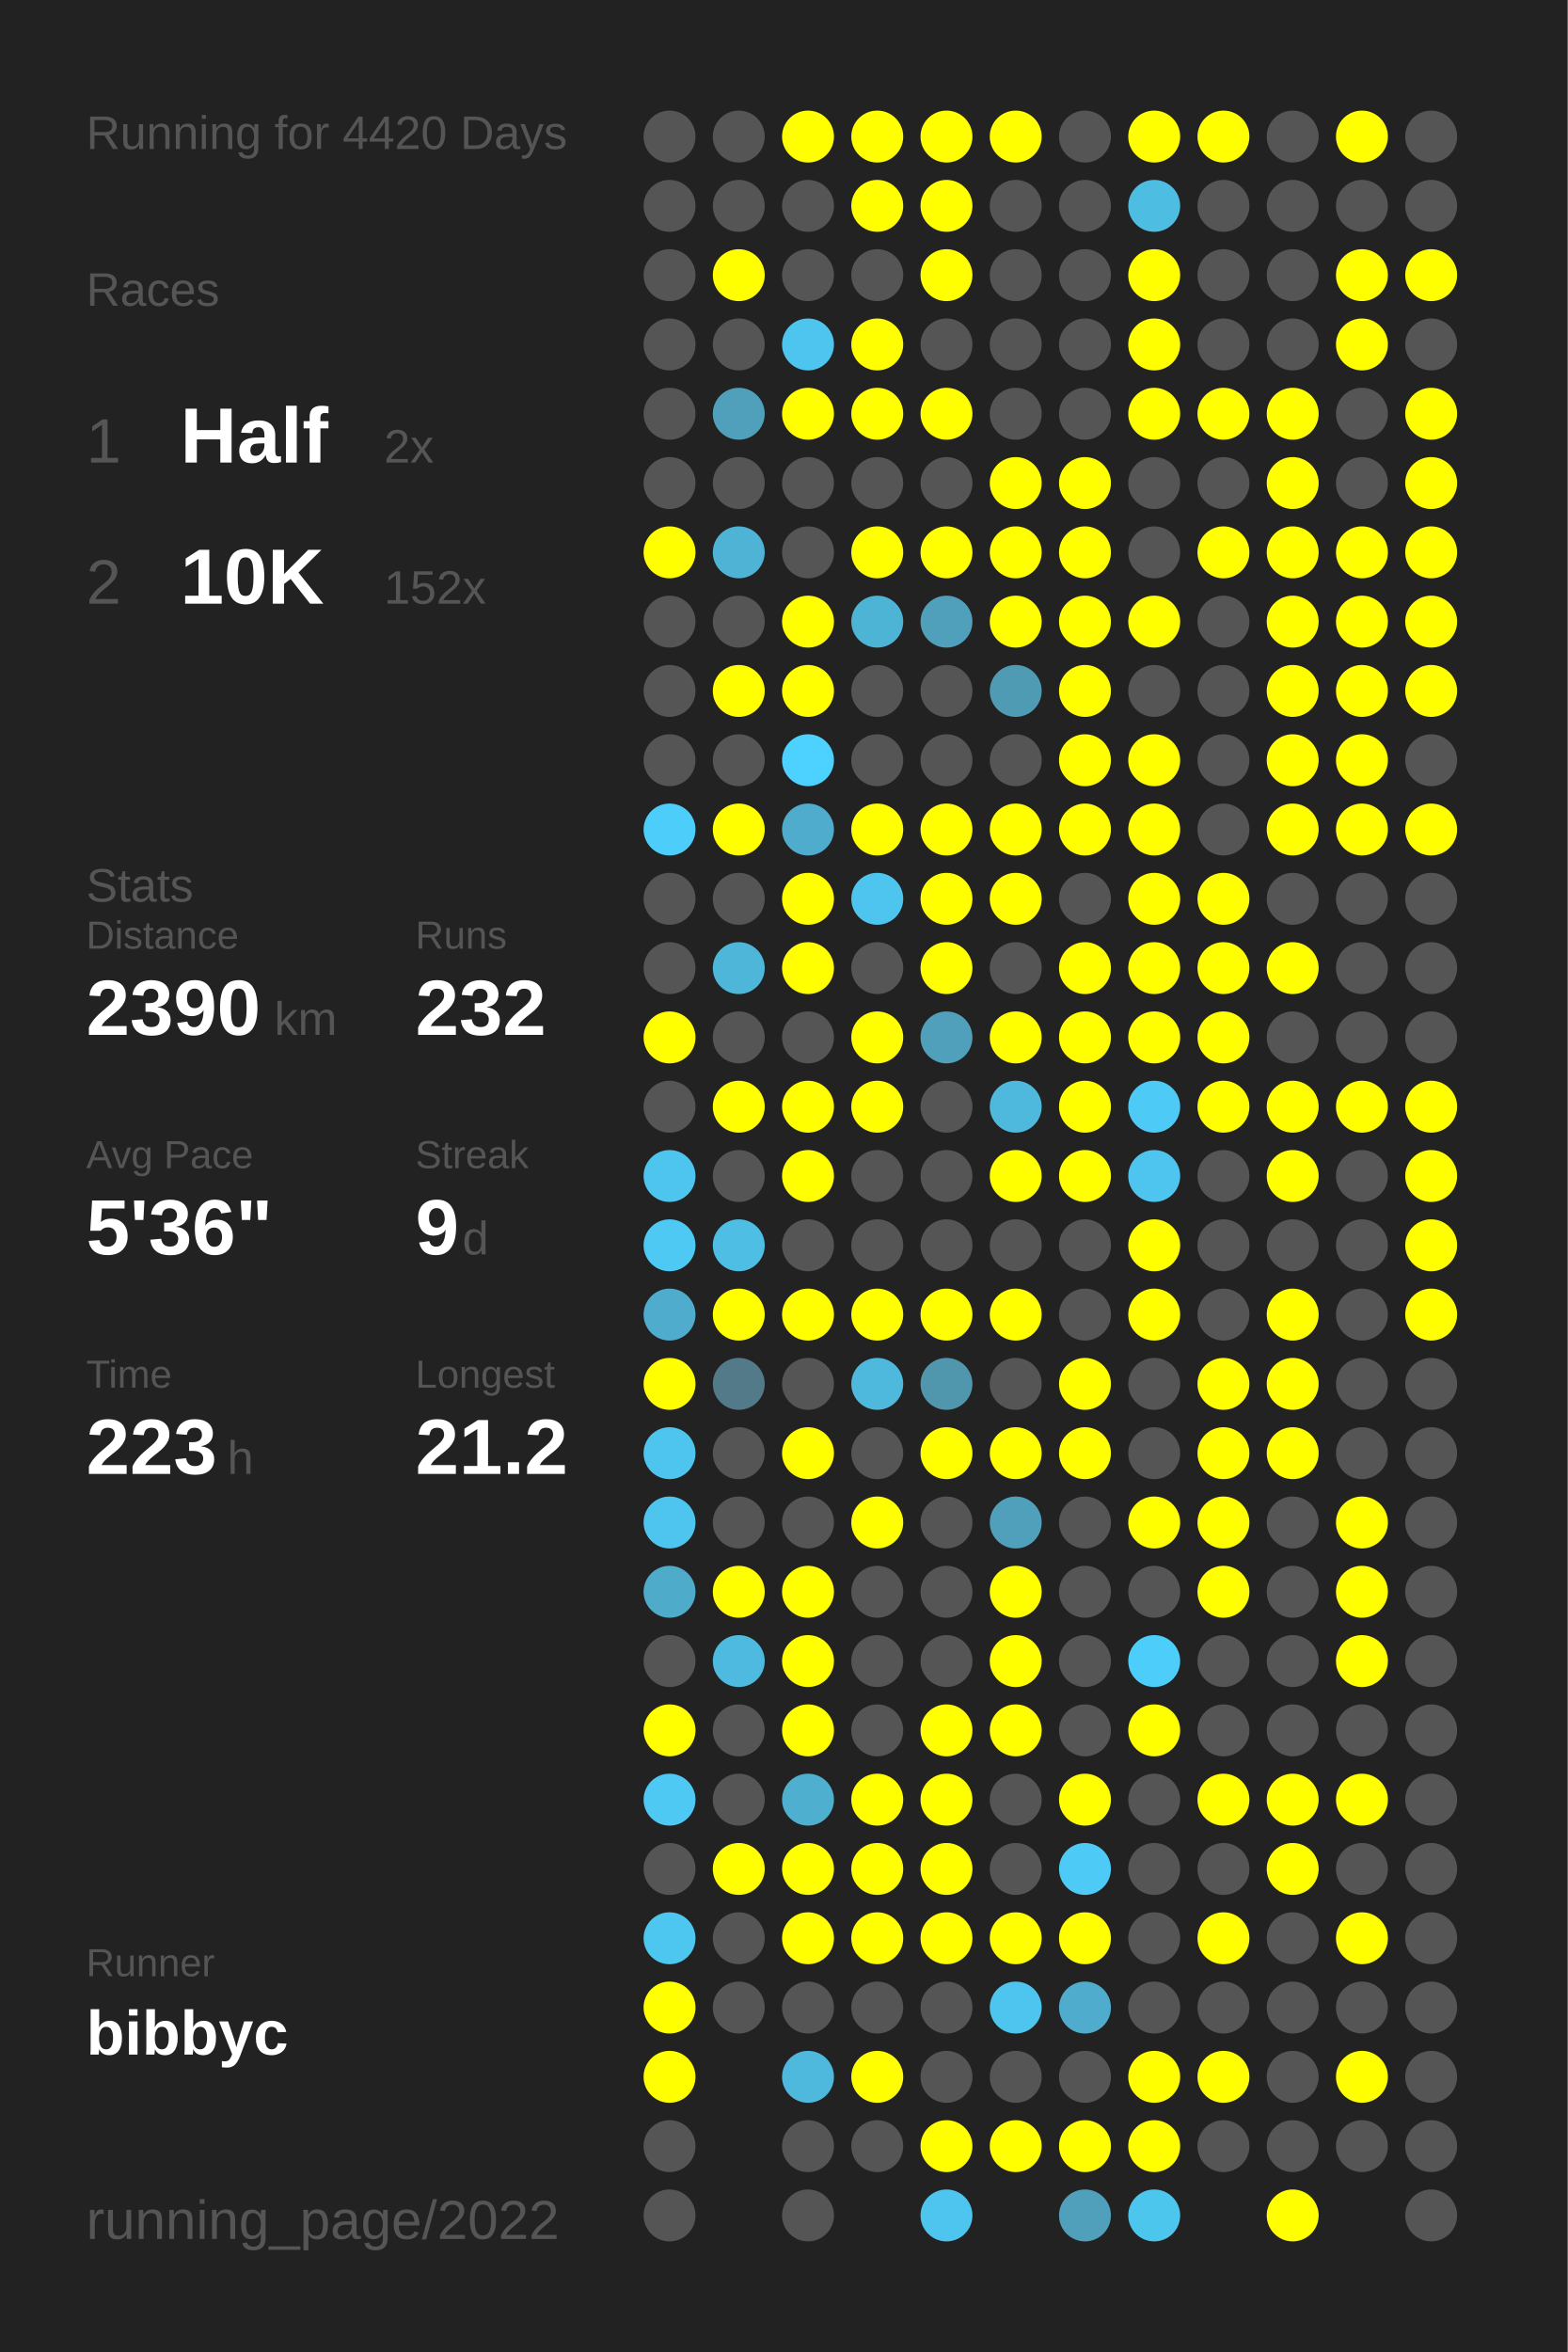
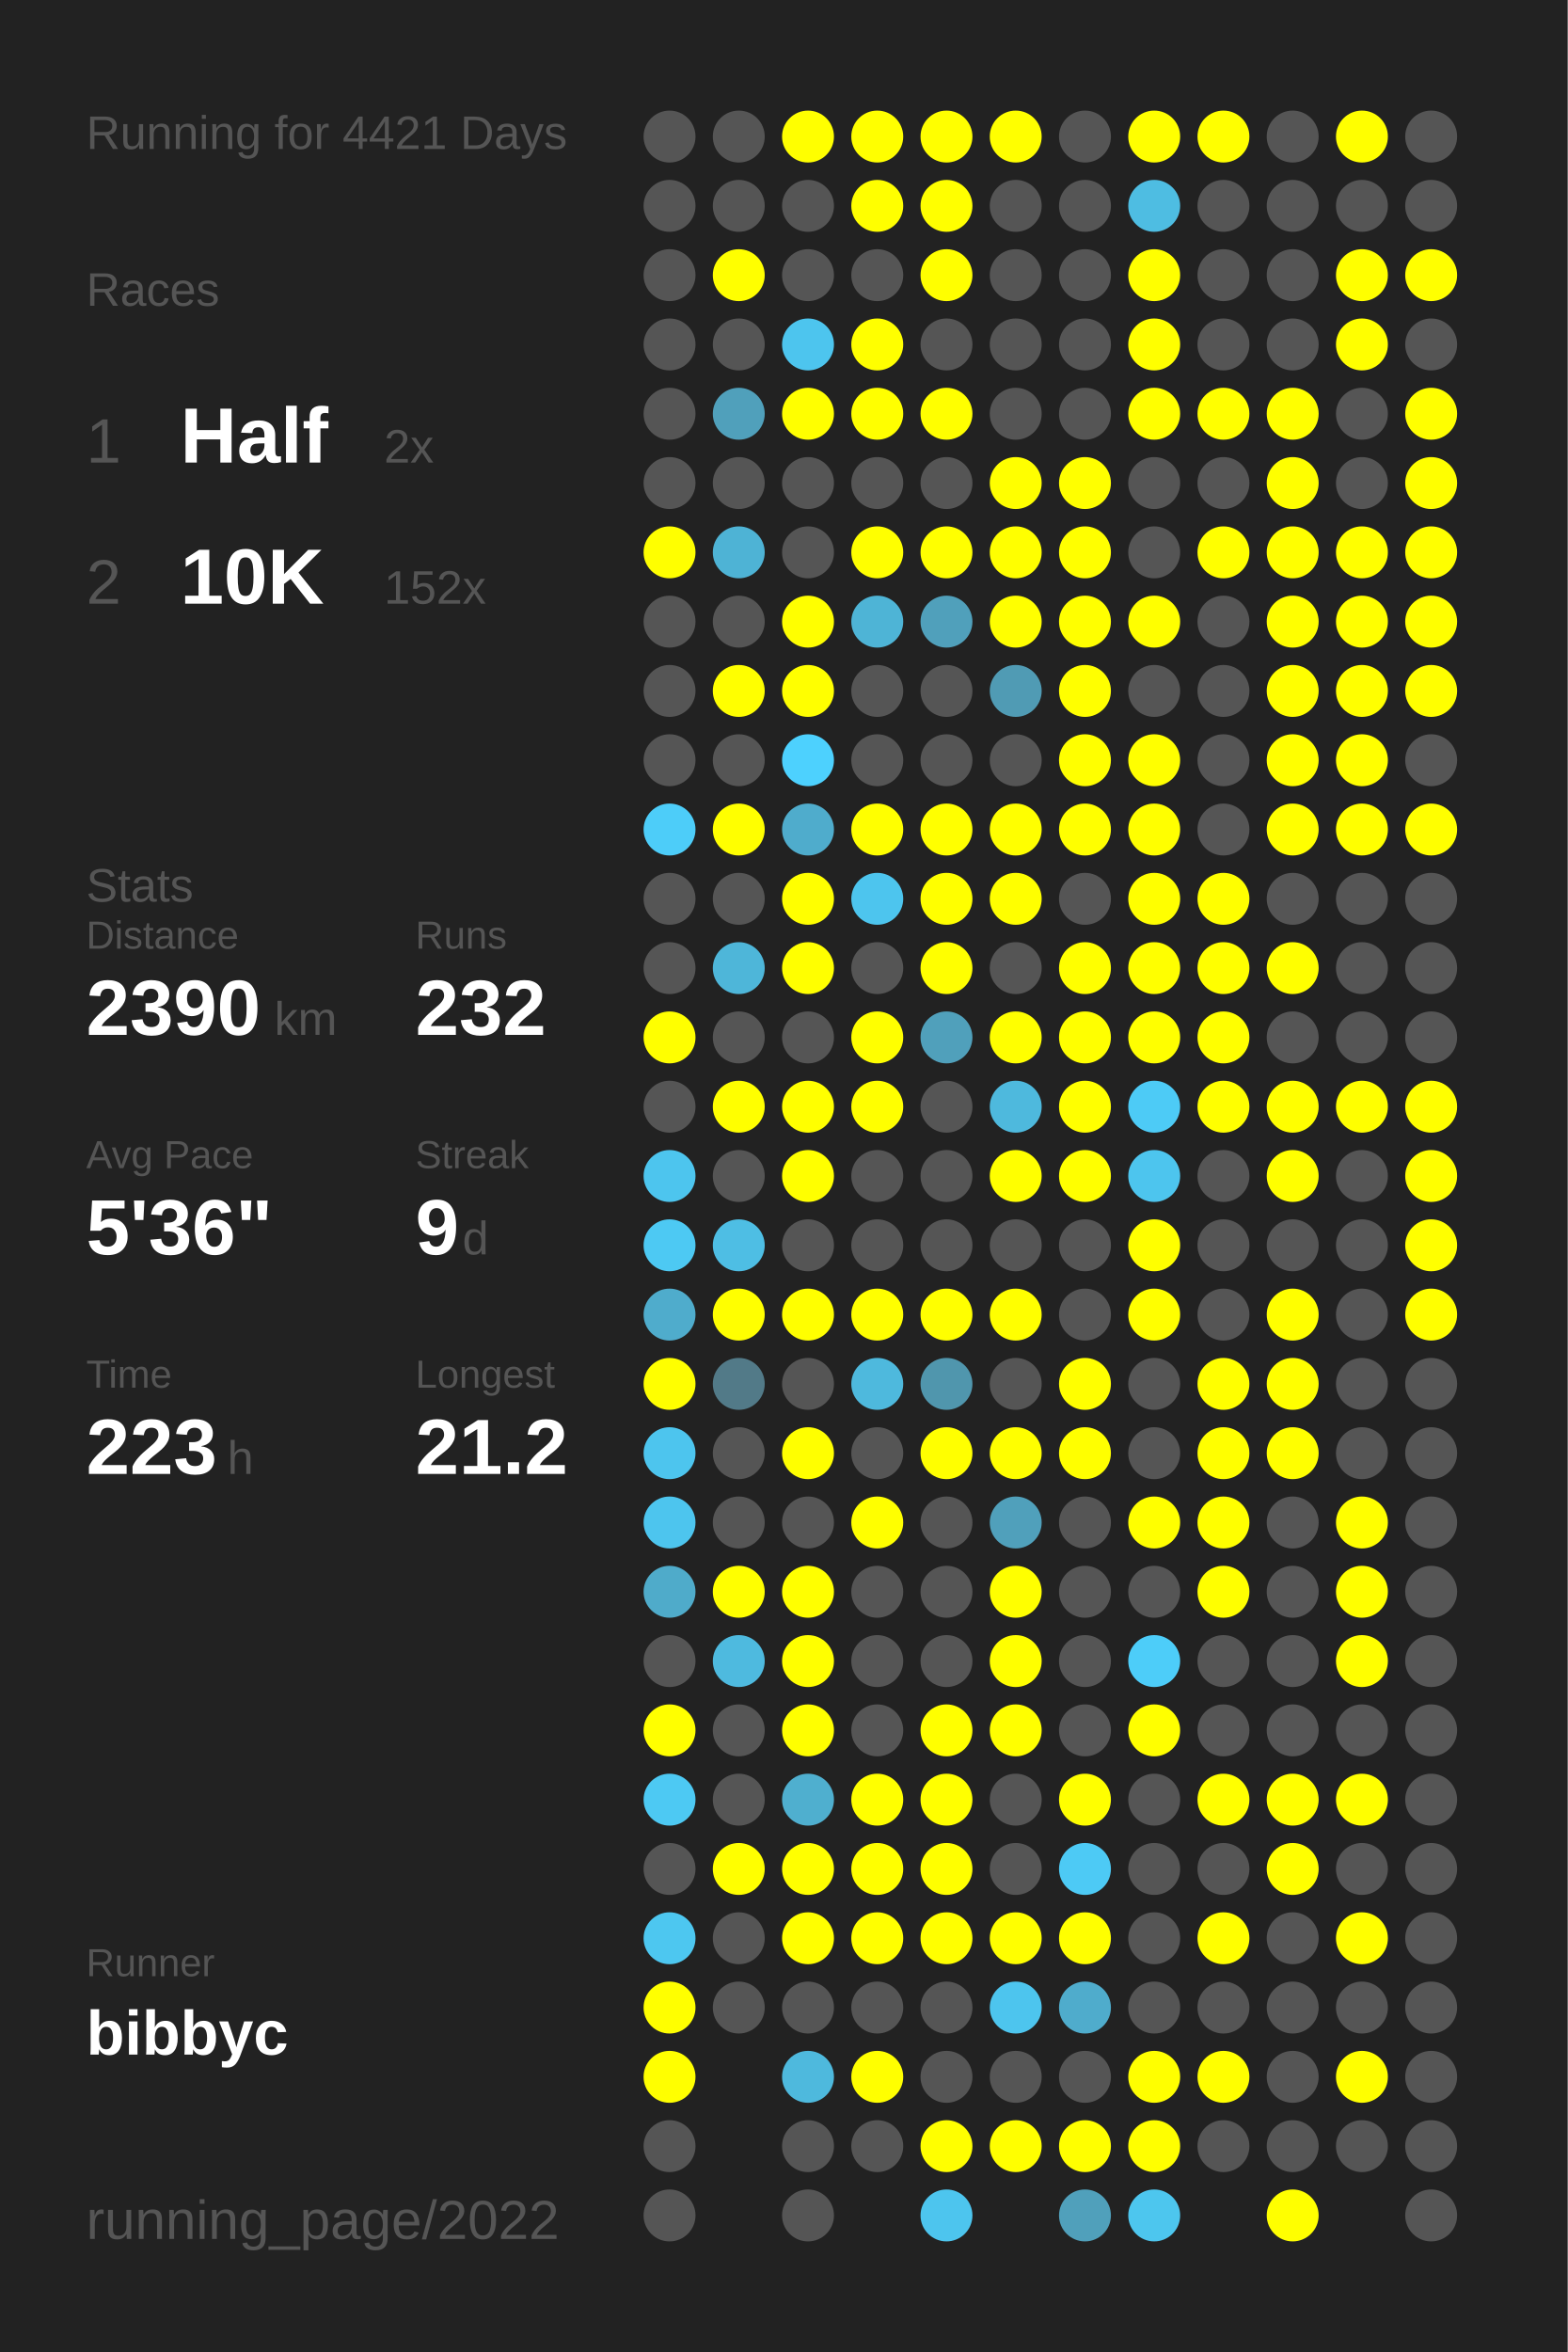
<svg xmlns="http://www.w3.org/2000/svg" baseProfile="full" height="300mm" version="1.1" viewBox="0,0,200,300" width="200mm">
  <defs />
  <rect fill="#222222" height="300" width="200" x="0" y="0" />
-   <text fill="#555555" style="font-size:6px; font-family:Arial;" x="11" y="19">Running for 4420 Days</text>
+   <text fill="#555555" style="font-size:6px; font-family:Arial;" x="11" y="19">Running for 4421 Days</text>
  <text fill="#555555" style="font-size:6px; font-family:Arial;" x="11" y="39">Races</text>
  <text fill="#555555" style="font-size:8px; font-family:Arial;" x="11" y="59">1</text>
  <text fill="#FFFFFF" style="font-size:10px; font-family:Arial; font-weight:bold;" x="23" y="59">Half</text>
  <text fill="#555555" style="font-size:6px; font-family:Arial;" x="49" y="59">2x</text>
  <text fill="#555555" style="font-size:8px; font-family:Arial;" x="11" y="77">2</text>
  <text fill="#FFFFFF" style="font-size:10px; font-family:Arial; font-weight:bold;" x="23" y="77">10K</text>
  <text fill="#555555" style="font-size:6px; font-family:Arial;" x="49" y="77">152x</text>
  <text fill="#555555" style="font-size:6px; font-family:Arial;" x="11" y="115">Stats</text>
  <text fill="#555555" style="font-size:5px; font-family:Arial;" x="11" y="121">Distance</text>
  <text fill="#FFFFFF" style="font-size:10px; font-family:Arial; font-weight:bold;" x="11" y="132">2390</text>
  <text fill="#555555" style="font-size:6px; font-family:Arial;" x="35" y="132">km</text>
  <text fill="#555555" style="font-size:5px; font-family:Arial;" x="53" y="121">Runs</text>
  <text fill="#FFFFFF" style="font-size:10px; font-family:Arial; font-weight:bold;" x="53" y="132">232</text>
  <text fill="#555555" style="font-size:5px; font-family:Arial;" x="11" y="149">Avg Pace</text>
  <text fill="#FFFFFF" style="font-size:10px; font-family:Arial; font-weight:bold;" x="11" y="160">5'36"</text>
  <text fill="#555555" style="font-size:5px; font-family:Arial;" x="53" y="149">Streak</text>
  <text fill="#FFFFFF" style="font-size:10px; font-family:Arial; font-weight:bold;" x="53" y="160">9</text>
  <text fill="#555555" style="font-size:6px; font-family:Arial;" x="59" y="160">d</text>
  <text fill="#555555" style="font-size:5px; font-family:Arial;" x="11" y="177">Time</text>
  <text fill="#FFFFFF" style="font-size:10px; font-family:Arial; font-weight:bold;" x="11" y="188">223</text>
  <text fill="#555555" style="font-size:6px; font-family:Arial;" x="29" y="188">h</text>
  <text fill="#555555" style="font-size:5px; font-family:Arial;" x="53" y="177">Longest</text>
  <text fill="#FFFFFF" style="font-size:10px; font-family:Arial; font-weight:bold;" x="53" y="188">21.2</text>
  <text fill="#555555" style="font-size:5px; font-family:Arial;" x="11" y="252.065">Runner</text>
  <text fill="#FFFFFF" style="font-size:8px; font-family:Arial; font-weight:bold;" x="11" y="262.065">bibbyc</text>
  <text fill="#555555" style="font-size:7px; font-family:Arial;" x="11" y="285.581">running_page/2022</text>
  <circle cx="85.417" cy="17.419" fill="#555555" r="3.312" />
  <circle cx="85.417" cy="26.258" fill="#555555" r="3.312" />
  <circle cx="85.417" cy="35.097" fill="#555555" r="3.312" />
  <circle cx="85.417" cy="43.935" fill="#555555" r="3.312" />
  <circle cx="85.417" cy="52.774" fill="#555555" r="3.312" />
  <circle cx="85.417" cy="61.613" fill="#555555" r="3.312" />
  <circle cx="85.417" cy="70.452" fill="#FFFF00" r="3.312" />
  <circle cx="85.417" cy="79.29" fill="#555555" r="3.312" />
  <circle cx="85.417" cy="88.129" fill="#555555" r="3.312" />
  <circle cx="85.417" cy="96.968" fill="#555555" r="3.312" />
  <circle cx="85.417" cy="105.806" fill="#4dcdf9" r="3.312" />
  <circle cx="85.417" cy="114.645" fill="#555555" r="3.312" />
  <circle cx="85.417" cy="123.484" fill="#555555" r="3.312" />
  <circle cx="85.417" cy="132.323" fill="#FFFF00" r="3.312" />
  <circle cx="85.417" cy="141.161" fill="#555555" r="3.312" />
  <circle cx="85.417" cy="150" fill="#4dc5ee" r="3.312" />
  <circle cx="85.417" cy="158.839" fill="#4dc9f3" r="3.312" />
  <circle cx="85.417" cy="167.677" fill="#4faccc" r="3.312" />
  <circle cx="85.417" cy="176.516" fill="#FFFF00" r="3.312" />
  <circle cx="85.417" cy="185.355" fill="#4dc5ee" r="3.312" />
  <circle cx="85.417" cy="194.194" fill="#4dc5ee" r="3.312" />
  <circle cx="85.417" cy="203.032" fill="#4fabca" r="3.312" />
  <circle cx="85.417" cy="211.871" fill="#555555" r="3.312" />
  <circle cx="85.417" cy="220.71" fill="#FFFF00" r="3.312" />
  <circle cx="85.417" cy="229.548" fill="#4dc9f3" r="3.312" />
  <circle cx="85.417" cy="238.387" fill="#555555" r="3.312" />
  <circle cx="85.417" cy="247.226" fill="#4dc7f0" r="3.312" />
  <circle cx="85.417" cy="256.065" fill="#FFFF00" r="3.312" />
  <circle cx="85.417" cy="264.903" fill="#FFFF00" r="3.312" />
  <circle cx="85.417" cy="273.742" fill="#555555" r="3.312" />
  <circle cx="85.417" cy="282.581" fill="#555555" r="3.312" />
  <circle cx="94.25" cy="17.419" fill="#555555" r="3.312" />
  <circle cx="94.25" cy="26.258" fill="#555555" r="3.312" />
  <circle cx="94.25" cy="35.097" fill="#FFFF00" r="3.312" />
  <circle cx="94.25" cy="43.935" fill="#555555" r="3.312" />
  <circle cx="94.25" cy="52.774" fill="#50a0bb" r="3.312" />
  <circle cx="94.25" cy="61.613" fill="#555555" r="3.312" />
  <circle cx="94.25" cy="70.452" fill="#4eb3d5" r="3.312" />
  <circle cx="94.25" cy="79.29" fill="#555555" r="3.312" />
  <circle cx="94.25" cy="88.129" fill="#FFFF00" r="3.312" />
  <circle cx="94.25" cy="96.968" fill="#555555" r="3.312" />
  <circle cx="94.25" cy="105.806" fill="#FFFF00" r="3.312" />
  <circle cx="94.25" cy="114.645" fill="#555555" r="3.312" />
  <circle cx="94.25" cy="123.484" fill="#4eb6d9" r="3.312" />
  <circle cx="94.25" cy="132.323" fill="#555555" r="3.312" />
  <circle cx="94.25" cy="141.161" fill="#FFFF00" r="3.312" />
  <circle cx="94.25" cy="150" fill="#555555" r="3.312" />
  <circle cx="94.25" cy="158.839" fill="#4ebee4" r="3.312" />
  <circle cx="94.25" cy="167.677" fill="#FFFF00" r="3.312" />
  <circle cx="94.25" cy="176.516" fill="#527a88" r="3.312" />
  <circle cx="94.25" cy="185.355" fill="#555555" r="3.312" />
  <circle cx="94.25" cy="194.194" fill="#555555" r="3.312" />
  <circle cx="94.25" cy="203.032" fill="#FFFF00" r="3.312" />
  <circle cx="94.25" cy="211.871" fill="#4ebadf" r="3.312" />
  <circle cx="94.25" cy="220.71" fill="#555555" r="3.312" />
  <circle cx="94.25" cy="229.548" fill="#555555" r="3.312" />
  <circle cx="94.25" cy="238.387" fill="#FFFF00" r="3.312" />
  <circle cx="94.25" cy="247.226" fill="#555555" r="3.312" />
  <circle cx="94.25" cy="256.065" fill="#555555" r="3.312" />
  <circle cx="103.083" cy="17.419" fill="#FFFF00" r="3.312" />
  <circle cx="103.083" cy="26.258" fill="#555555" r="3.312" />
  <circle cx="103.083" cy="35.097" fill="#555555" r="3.312" />
  <circle cx="103.083" cy="43.935" fill="#4dc5ee" r="3.312" />
  <circle cx="103.083" cy="52.774" fill="#FFFF00" r="3.312" />
  <circle cx="103.083" cy="61.613" fill="#555555" r="3.312" />
  <circle cx="103.083" cy="70.452" fill="#555555" r="3.312" />
  <circle cx="103.083" cy="79.29" fill="#FFFF00" r="3.312" />
  <circle cx="103.083" cy="88.129" fill="#FFFF00" r="3.312" />
  <circle cx="103.083" cy="96.968" fill="#4dd1fe" r="3.312" />
  <circle cx="103.083" cy="105.806" fill="#4faccc" r="3.312" />
  <circle cx="103.083" cy="114.645" fill="#FFFF00" r="3.312" />
  <circle cx="103.083" cy="123.484" fill="#FFFF00" r="3.312" />
  <circle cx="103.083" cy="132.323" fill="#555555" r="3.312" />
  <circle cx="103.083" cy="141.161" fill="#FFFF00" r="3.312" />
  <circle cx="103.083" cy="150" fill="#FFFF00" r="3.312" />
  <circle cx="103.083" cy="158.839" fill="#555555" r="3.312" />
  <circle cx="103.083" cy="167.677" fill="#FFFF00" r="3.312" />
  <circle cx="103.083" cy="176.516" fill="#555555" r="3.312" />
  <circle cx="103.083" cy="185.355" fill="#FFFF00" r="3.312" />
  <circle cx="103.083" cy="194.194" fill="#555555" r="3.312" />
  <circle cx="103.083" cy="203.032" fill="#FFFF00" r="3.312" />
  <circle cx="103.083" cy="211.871" fill="#FFFF00" r="3.312" />
  <circle cx="103.083" cy="220.71" fill="#FFFF00" r="3.312" />
  <circle cx="103.083" cy="229.548" fill="#4fafcf" r="3.312" />
  <circle cx="103.083" cy="238.387" fill="#FFFF00" r="3.312" />
  <circle cx="103.083" cy="247.226" fill="#FFFF00" r="3.312" />
  <circle cx="103.083" cy="256.065" fill="#555555" r="3.312" />
  <circle cx="103.083" cy="264.903" fill="#4eb9dd" r="3.312" />
  <circle cx="103.083" cy="273.742" fill="#555555" r="3.312" />
  <circle cx="103.083" cy="282.581" fill="#555555" r="3.312" />
  <circle cx="111.917" cy="17.419" fill="#FFFF00" r="3.312" />
  <circle cx="111.917" cy="26.258" fill="#FFFF00" r="3.312" />
  <circle cx="111.917" cy="35.097" fill="#555555" r="3.312" />
  <circle cx="111.917" cy="43.935" fill="#FFFF00" r="3.312" />
  <circle cx="111.917" cy="52.774" fill="#FFFF00" r="3.312" />
  <circle cx="111.917" cy="61.613" fill="#555555" r="3.312" />
  <circle cx="111.917" cy="70.452" fill="#FFFF00" r="3.312" />
  <circle cx="111.917" cy="79.29" fill="#4eb4d6" r="3.312" />
  <circle cx="111.917" cy="88.129" fill="#555555" r="3.312" />
  <circle cx="111.917" cy="96.968" fill="#555555" r="3.312" />
  <circle cx="111.917" cy="105.806" fill="#FFFF00" r="3.312" />
  <circle cx="111.917" cy="114.645" fill="#4dc5ee" r="3.312" />
  <circle cx="111.917" cy="123.484" fill="#555555" r="3.312" />
  <circle cx="111.917" cy="132.323" fill="#FFFF00" r="3.312" />
  <circle cx="111.917" cy="141.161" fill="#FFFF00" r="3.312" />
  <circle cx="111.917" cy="150" fill="#555555" r="3.312" />
  <circle cx="111.917" cy="158.839" fill="#555555" r="3.312" />
  <circle cx="111.917" cy="167.677" fill="#FFFF00" r="3.312" />
  <circle cx="111.917" cy="176.516" fill="#4eb9dd" r="3.312" />
  <circle cx="111.917" cy="185.355" fill="#555555" r="3.312" />
  <circle cx="111.917" cy="194.194" fill="#FFFF00" r="3.312" />
  <circle cx="111.917" cy="203.032" fill="#555555" r="3.312" />
  <circle cx="111.917" cy="211.871" fill="#555555" r="3.312" />
  <circle cx="111.917" cy="220.71" fill="#555555" r="3.312" />
  <circle cx="111.917" cy="229.548" fill="#FFFF00" r="3.312" />
  <circle cx="111.917" cy="238.387" fill="#FFFF00" r="3.312" />
  <circle cx="111.917" cy="247.226" fill="#FFFF00" r="3.312" />
  <circle cx="111.917" cy="256.065" fill="#555555" r="3.312" />
  <circle cx="111.917" cy="264.903" fill="#FFFF00" r="3.312" />
  <circle cx="111.917" cy="273.742" fill="#555555" r="3.312" />
  <circle cx="120.75" cy="17.419" fill="#FFFF00" r="3.312" />
  <circle cx="120.75" cy="26.258" fill="#FFFF00" r="3.312" />
  <circle cx="120.75" cy="35.097" fill="#FFFF00" r="3.312" />
  <circle cx="120.75" cy="43.935" fill="#555555" r="3.312" />
  <circle cx="120.75" cy="52.774" fill="#FFFF00" r="3.312" />
  <circle cx="120.75" cy="61.613" fill="#555555" r="3.312" />
  <circle cx="120.75" cy="70.452" fill="#FFFF00" r="3.312" />
  <circle cx="120.75" cy="79.29" fill="#50a0bb" r="3.312" />
  <circle cx="120.75" cy="88.129" fill="#555555" r="3.312" />
  <circle cx="120.75" cy="96.968" fill="#555555" r="3.312" />
  <circle cx="120.75" cy="105.806" fill="#FFFF00" r="3.312" />
  <circle cx="120.75" cy="114.645" fill="#FFFF00" r="3.312" />
  <circle cx="120.75" cy="123.484" fill="#FFFF00" r="3.312" />
  <circle cx="120.75" cy="132.323" fill="#50a0bb" r="3.312" />
  <circle cx="120.75" cy="141.161" fill="#555555" r="3.312" />
  <circle cx="120.75" cy="150" fill="#555555" r="3.312" />
  <circle cx="120.75" cy="158.839" fill="#555555" r="3.312" />
  <circle cx="120.75" cy="167.677" fill="#FFFF00" r="3.312" />
  <circle cx="120.75" cy="176.516" fill="#5096ad" r="3.312" />
  <circle cx="120.75" cy="185.355" fill="#FFFF00" r="3.312" />
  <circle cx="120.75" cy="194.194" fill="#555555" r="3.312" />
  <circle cx="120.75" cy="203.032" fill="#555555" r="3.312" />
  <circle cx="120.75" cy="211.871" fill="#555555" r="3.312" />
  <circle cx="120.75" cy="220.71" fill="#FFFF00" r="3.312" />
  <circle cx="120.75" cy="229.548" fill="#FFFF00" r="3.312" />
  <circle cx="120.75" cy="238.387" fill="#FFFF00" r="3.312" />
  <circle cx="120.75" cy="247.226" fill="#FFFF00" r="3.312" />
  <circle cx="120.75" cy="256.065" fill="#555555" r="3.312" />
  <circle cx="120.75" cy="264.903" fill="#555555" r="3.312" />
  <circle cx="120.75" cy="273.742" fill="#FFFF00" r="3.312" />
  <circle cx="120.75" cy="282.581" fill="#4dc5ee" r="3.312" />
  <circle cx="129.583" cy="17.419" fill="#FFFF00" r="3.312" />
  <circle cx="129.583" cy="26.258" fill="#555555" r="3.312" />
  <circle cx="129.583" cy="35.097" fill="#555555" r="3.312" />
  <circle cx="129.583" cy="43.935" fill="#555555" r="3.312" />
  <circle cx="129.583" cy="52.774" fill="#555555" r="3.312" />
  <circle cx="129.583" cy="61.613" fill="#FFFF00" r="3.312" />
  <circle cx="129.583" cy="70.452" fill="#FFFF00" r="3.312" />
  <circle cx="129.583" cy="79.29" fill="#FFFF00" r="3.312" />
  <circle cx="129.583" cy="88.129" fill="#509bb4" r="3.312" />
  <circle cx="129.583" cy="96.968" fill="#555555" r="3.312" />
  <circle cx="129.583" cy="105.806" fill="#FFFF00" r="3.312" />
  <circle cx="129.583" cy="114.645" fill="#FFFF00" r="3.312" />
  <circle cx="129.583" cy="123.484" fill="#555555" r="3.312" />
  <circle cx="129.583" cy="132.323" fill="#FFFF00" r="3.312" />
  <circle cx="129.583" cy="141.161" fill="#4eb9dd" r="3.312" />
  <circle cx="129.583" cy="150" fill="#FFFF00" r="3.312" />
  <circle cx="129.583" cy="158.839" fill="#555555" r="3.312" />
  <circle cx="129.583" cy="167.677" fill="#FFFF00" r="3.312" />
  <circle cx="129.583" cy="176.516" fill="#555555" r="3.312" />
  <circle cx="129.583" cy="185.355" fill="#FFFF00" r="3.312" />
  <circle cx="129.583" cy="194.194" fill="#50a0bb" r="3.312" />
  <circle cx="129.583" cy="203.032" fill="#FFFF00" r="3.312" />
  <circle cx="129.583" cy="211.871" fill="#FFFF00" r="3.312" />
  <circle cx="129.583" cy="220.71" fill="#FFFF00" r="3.312" />
  <circle cx="129.583" cy="229.548" fill="#555555" r="3.312" />
  <circle cx="129.583" cy="238.387" fill="#555555" r="3.312" />
  <circle cx="129.583" cy="247.226" fill="#FFFF00" r="3.312" />
  <circle cx="129.583" cy="256.065" fill="#4dc5ee" r="3.312" />
  <circle cx="129.583" cy="264.903" fill="#555555" r="3.312" />
  <circle cx="129.583" cy="273.742" fill="#FFFF00" r="3.312" />
  <circle cx="138.417" cy="17.419" fill="#555555" r="3.312" />
  <circle cx="138.417" cy="26.258" fill="#555555" r="3.312" />
  <circle cx="138.417" cy="35.097" fill="#555555" r="3.312" />
  <circle cx="138.417" cy="43.935" fill="#555555" r="3.312" />
  <circle cx="138.417" cy="52.774" fill="#555555" r="3.312" />
  <circle cx="138.417" cy="61.613" fill="#FFFF00" r="3.312" />
  <circle cx="138.417" cy="70.452" fill="#FFFF00" r="3.312" />
  <circle cx="138.417" cy="79.29" fill="#FFFF00" r="3.312" />
  <circle cx="138.417" cy="88.129" fill="#FFFF00" r="3.312" />
  <circle cx="138.417" cy="96.968" fill="#FFFF00" r="3.312" />
  <circle cx="138.417" cy="105.806" fill="#FFFF00" r="3.312" />
  <circle cx="138.417" cy="114.645" fill="#555555" r="3.312" />
  <circle cx="138.417" cy="123.484" fill="#FFFF00" r="3.312" />
  <circle cx="138.417" cy="132.323" fill="#FFFF00" r="3.312" />
  <circle cx="138.417" cy="141.161" fill="#FFFF00" r="3.312" />
  <circle cx="138.417" cy="150" fill="#FFFF00" r="3.312" />
  <circle cx="138.417" cy="158.839" fill="#555555" r="3.312" />
  <circle cx="138.417" cy="167.677" fill="#555555" r="3.312" />
  <circle cx="138.417" cy="176.516" fill="#FFFF00" r="3.312" />
  <circle cx="138.417" cy="185.355" fill="#FFFF00" r="3.312" />
  <circle cx="138.417" cy="194.194" fill="#555555" r="3.312" />
  <circle cx="138.417" cy="203.032" fill="#555555" r="3.312" />
  <circle cx="138.417" cy="211.871" fill="#555555" r="3.312" />
  <circle cx="138.417" cy="220.71" fill="#555555" r="3.312" />
  <circle cx="138.417" cy="229.548" fill="#FFFF00" r="3.312" />
  <circle cx="138.417" cy="238.387" fill="#4dcaf5" r="3.312" />
  <circle cx="138.417" cy="247.226" fill="#FFFF00" r="3.312" />
  <circle cx="138.417" cy="256.065" fill="#4faccc" r="3.312" />
  <circle cx="138.417" cy="264.903" fill="#555555" r="3.312" />
  <circle cx="138.417" cy="273.742" fill="#FFFF00" r="3.312" />
  <circle cx="138.417" cy="282.581" fill="#50a0bb" r="3.312" />
  <circle cx="147.25" cy="17.419" fill="#FFFF00" r="3.312" />
  <circle cx="147.25" cy="26.258" fill="#4ebde2" r="3.312" />
  <circle cx="147.25" cy="35.097" fill="#FFFF00" r="3.312" />
  <circle cx="147.25" cy="43.935" fill="#FFFF00" r="3.312" />
  <circle cx="147.25" cy="52.774" fill="#FFFF00" r="3.312" />
  <circle cx="147.25" cy="61.613" fill="#555555" r="3.312" />
  <circle cx="147.25" cy="70.452" fill="#555555" r="3.312" />
  <circle cx="147.25" cy="79.29" fill="#FFFF00" r="3.312" />
  <circle cx="147.25" cy="88.129" fill="#555555" r="3.312" />
  <circle cx="147.25" cy="96.968" fill="#FFFF00" r="3.312" />
  <circle cx="147.25" cy="105.806" fill="#FFFF00" r="3.312" />
  <circle cx="147.25" cy="114.645" fill="#FFFF00" r="3.312" />
  <circle cx="147.25" cy="123.484" fill="#FFFF00" r="3.312" />
  <circle cx="147.25" cy="132.323" fill="#FFFF00" r="3.312" />
  <circle cx="147.25" cy="141.161" fill="#4dcbf6" r="3.312" />
  <circle cx="147.25" cy="150" fill="#4dc5ee" r="3.312" />
  <circle cx="147.25" cy="158.839" fill="#FFFF00" r="3.312" />
  <circle cx="147.25" cy="167.677" fill="#FFFF00" r="3.312" />
  <circle cx="147.25" cy="176.516" fill="#555555" r="3.312" />
  <circle cx="147.25" cy="185.355" fill="#555555" r="3.312" />
  <circle cx="147.25" cy="194.194" fill="#FFFF00" r="3.312" />
  <circle cx="147.25" cy="203.032" fill="#555555" r="3.312" />
  <circle cx="147.25" cy="211.871" fill="#4dcdf9" r="3.312" />
  <circle cx="147.25" cy="220.71" fill="#FFFF00" r="3.312" />
  <circle cx="147.25" cy="229.548" fill="#555555" r="3.312" />
  <circle cx="147.25" cy="238.387" fill="#555555" r="3.312" />
  <circle cx="147.25" cy="247.226" fill="#555555" r="3.312" />
  <circle cx="147.25" cy="256.065" fill="#555555" r="3.312" />
  <circle cx="147.25" cy="264.903" fill="#FFFF00" r="3.312" />
  <circle cx="147.25" cy="273.742" fill="#FFFF00" r="3.312" />
  <circle cx="147.25" cy="282.581" fill="#4dc6ee" r="3.312" />
  <circle cx="156.083" cy="17.419" fill="#FFFF00" r="3.312" />
  <circle cx="156.083" cy="26.258" fill="#555555" r="3.312" />
  <circle cx="156.083" cy="35.097" fill="#555555" r="3.312" />
  <circle cx="156.083" cy="43.935" fill="#555555" r="3.312" />
  <circle cx="156.083" cy="52.774" fill="#FFFF00" r="3.312" />
  <circle cx="156.083" cy="61.613" fill="#555555" r="3.312" />
  <circle cx="156.083" cy="70.452" fill="#FFFF00" r="3.312" />
  <circle cx="156.083" cy="79.29" fill="#555555" r="3.312" />
  <circle cx="156.083" cy="88.129" fill="#555555" r="3.312" />
  <circle cx="156.083" cy="96.968" fill="#555555" r="3.312" />
  <circle cx="156.083" cy="105.806" fill="#555555" r="3.312" />
  <circle cx="156.083" cy="114.645" fill="#FFFF00" r="3.312" />
  <circle cx="156.083" cy="123.484" fill="#FFFF00" r="3.312" />
  <circle cx="156.083" cy="132.323" fill="#FFFF00" r="3.312" />
  <circle cx="156.083" cy="141.161" fill="#FFFF00" r="3.312" />
  <circle cx="156.083" cy="150" fill="#555555" r="3.312" />
  <circle cx="156.083" cy="158.839" fill="#555555" r="3.312" />
  <circle cx="156.083" cy="167.677" fill="#555555" r="3.312" />
  <circle cx="156.083" cy="176.516" fill="#FFFF00" r="3.312" />
  <circle cx="156.083" cy="185.355" fill="#FFFF00" r="3.312" />
  <circle cx="156.083" cy="194.194" fill="#FFFF00" r="3.312" />
  <circle cx="156.083" cy="203.032" fill="#FFFF00" r="3.312" />
  <circle cx="156.083" cy="211.871" fill="#555555" r="3.312" />
  <circle cx="156.083" cy="220.71" fill="#555555" r="3.312" />
  <circle cx="156.083" cy="229.548" fill="#FFFF00" r="3.312" />
  <circle cx="156.083" cy="238.387" fill="#555555" r="3.312" />
  <circle cx="156.083" cy="247.226" fill="#FFFF00" r="3.312" />
  <circle cx="156.083" cy="256.065" fill="#555555" r="3.312" />
  <circle cx="156.083" cy="264.903" fill="#FFFF00" r="3.312" />
  <circle cx="156.083" cy="273.742" fill="#555555" r="3.312" />
  <circle cx="164.917" cy="17.419" fill="#555555" r="3.312" />
  <circle cx="164.917" cy="26.258" fill="#555555" r="3.312" />
  <circle cx="164.917" cy="35.097" fill="#555555" r="3.312" />
  <circle cx="164.917" cy="43.935" fill="#555555" r="3.312" />
  <circle cx="164.917" cy="52.774" fill="#FFFF00" r="3.312" />
  <circle cx="164.917" cy="61.613" fill="#FFFF00" r="3.312" />
  <circle cx="164.917" cy="70.452" fill="#FFFF00" r="3.312" />
  <circle cx="164.917" cy="79.29" fill="#FFFF00" r="3.312" />
  <circle cx="164.917" cy="88.129" fill="#FFFF00" r="3.312" />
  <circle cx="164.917" cy="96.968" fill="#FFFF00" r="3.312" />
  <circle cx="164.917" cy="105.806" fill="#FFFF00" r="3.312" />
  <circle cx="164.917" cy="114.645" fill="#555555" r="3.312" />
  <circle cx="164.917" cy="123.484" fill="#FFFF00" r="3.312" />
  <circle cx="164.917" cy="132.323" fill="#555555" r="3.312" />
  <circle cx="164.917" cy="141.161" fill="#FFFF00" r="3.312" />
  <circle cx="164.917" cy="150" fill="#FFFF00" r="3.312" />
  <circle cx="164.917" cy="158.839" fill="#555555" r="3.312" />
  <circle cx="164.917" cy="167.677" fill="#FFFF00" r="3.312" />
  <circle cx="164.917" cy="176.516" fill="#FFFF00" r="3.312" />
  <circle cx="164.917" cy="185.355" fill="#FFFF00" r="3.312" />
  <circle cx="164.917" cy="194.194" fill="#555555" r="3.312" />
  <circle cx="164.917" cy="203.032" fill="#555555" r="3.312" />
  <circle cx="164.917" cy="211.871" fill="#555555" r="3.312" />
  <circle cx="164.917" cy="220.71" fill="#555555" r="3.312" />
  <circle cx="164.917" cy="229.548" fill="#FFFF00" r="3.312" />
  <circle cx="164.917" cy="238.387" fill="#FFFF00" r="3.312" />
  <circle cx="164.917" cy="247.226" fill="#555555" r="3.312" />
  <circle cx="164.917" cy="256.065" fill="#555555" r="3.312" />
  <circle cx="164.917" cy="264.903" fill="#555555" r="3.312" />
  <circle cx="164.917" cy="273.742" fill="#555555" r="3.312" />
  <circle cx="164.917" cy="282.581" fill="#FFFF00" r="3.312" />
  <circle cx="173.75" cy="17.419" fill="#FFFF00" r="3.312" />
  <circle cx="173.75" cy="26.258" fill="#555555" r="3.312" />
  <circle cx="173.75" cy="35.097" fill="#FFFF00" r="3.312" />
  <circle cx="173.75" cy="43.935" fill="#FFFF00" r="3.312" />
  <circle cx="173.75" cy="52.774" fill="#555555" r="3.312" />
  <circle cx="173.75" cy="61.613" fill="#555555" r="3.312" />
  <circle cx="173.75" cy="70.452" fill="#FFFF00" r="3.312" />
  <circle cx="173.75" cy="79.29" fill="#FFFF00" r="3.312" />
  <circle cx="173.75" cy="88.129" fill="#FFFF00" r="3.312" />
  <circle cx="173.75" cy="96.968" fill="#FFFF00" r="3.312" />
  <circle cx="173.75" cy="105.806" fill="#FFFF00" r="3.312" />
  <circle cx="173.75" cy="114.645" fill="#555555" r="3.312" />
  <circle cx="173.75" cy="123.484" fill="#555555" r="3.312" />
  <circle cx="173.75" cy="132.323" fill="#555555" r="3.312" />
  <circle cx="173.75" cy="141.161" fill="#FFFF00" r="3.312" />
  <circle cx="173.75" cy="150" fill="#555555" r="3.312" />
  <circle cx="173.75" cy="158.839" fill="#555555" r="3.312" />
  <circle cx="173.75" cy="167.677" fill="#555555" r="3.312" />
  <circle cx="173.75" cy="176.516" fill="#555555" r="3.312" />
  <circle cx="173.75" cy="185.355" fill="#555555" r="3.312" />
  <circle cx="173.75" cy="194.194" fill="#FFFF00" r="3.312" />
  <circle cx="173.75" cy="203.032" fill="#FFFF00" r="3.312" />
  <circle cx="173.75" cy="211.871" fill="#FFFF00" r="3.312" />
  <circle cx="173.75" cy="220.71" fill="#555555" r="3.312" />
  <circle cx="173.75" cy="229.548" fill="#FFFF00" r="3.312" />
  <circle cx="173.75" cy="238.387" fill="#555555" r="3.312" />
  <circle cx="173.75" cy="247.226" fill="#FFFF00" r="3.312" />
  <circle cx="173.75" cy="256.065" fill="#555555" r="3.312" />
  <circle cx="173.75" cy="264.903" fill="#FFFF00" r="3.312" />
  <circle cx="173.75" cy="273.742" fill="#555555" r="3.312" />
  <circle cx="182.583" cy="17.419" fill="#555555" r="3.312" />
  <circle cx="182.583" cy="26.258" fill="#555555" r="3.312" />
  <circle cx="182.583" cy="35.097" fill="#FFFF00" r="3.312" />
  <circle cx="182.583" cy="43.935" fill="#555555" r="3.312" />
  <circle cx="182.583" cy="52.774" fill="#FFFF00" r="3.312" />
  <circle cx="182.583" cy="61.613" fill="#FFFF00" r="3.312" />
  <circle cx="182.583" cy="70.452" fill="#FFFF00" r="3.312" />
  <circle cx="182.583" cy="79.29" fill="#FFFF00" r="3.312" />
  <circle cx="182.583" cy="88.129" fill="#FFFF00" r="3.312" />
  <circle cx="182.583" cy="96.968" fill="#555555" r="3.312" />
  <circle cx="182.583" cy="105.806" fill="#FFFF00" r="3.312" />
  <circle cx="182.583" cy="114.645" fill="#555555" r="3.312" />
  <circle cx="182.583" cy="123.484" fill="#555555" r="3.312" />
  <circle cx="182.583" cy="132.323" fill="#555555" r="3.312" />
  <circle cx="182.583" cy="141.161" fill="#FFFF00" r="3.312" />
  <circle cx="182.583" cy="150" fill="#FFFF00" r="3.312" />
  <circle cx="182.583" cy="158.839" fill="#FFFF00" r="3.312" />
  <circle cx="182.583" cy="167.677" fill="#FFFF00" r="3.312" />
  <circle cx="182.583" cy="176.516" fill="#555555" r="3.312" />
  <circle cx="182.583" cy="185.355" fill="#555555" r="3.312" />
  <circle cx="182.583" cy="194.194" fill="#555555" r="3.312" />
  <circle cx="182.583" cy="203.032" fill="#555555" r="3.312" />
  <circle cx="182.583" cy="211.871" fill="#555555" r="3.312" />
  <circle cx="182.583" cy="220.71" fill="#555555" r="3.312" />
  <circle cx="182.583" cy="229.548" fill="#555555" r="3.312" />
  <circle cx="182.583" cy="238.387" fill="#555555" r="3.312" />
  <circle cx="182.583" cy="247.226" fill="#555555" r="3.312" />
  <circle cx="182.583" cy="256.065" fill="#555555" r="3.312" />
  <circle cx="182.583" cy="264.903" fill="#555555" r="3.312" />
  <circle cx="182.583" cy="273.742" fill="#555555" r="3.312" />
  <circle cx="182.583" cy="282.581" fill="#555555" r="3.312" />
</svg>
